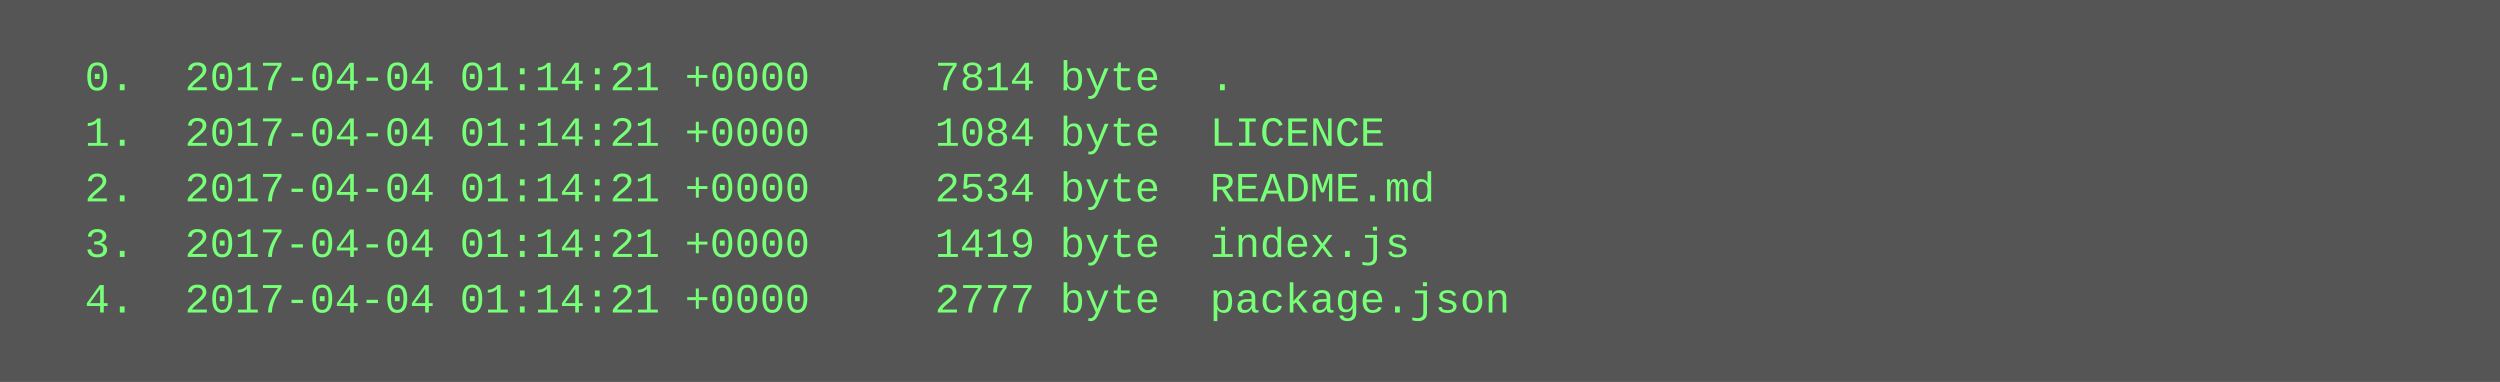
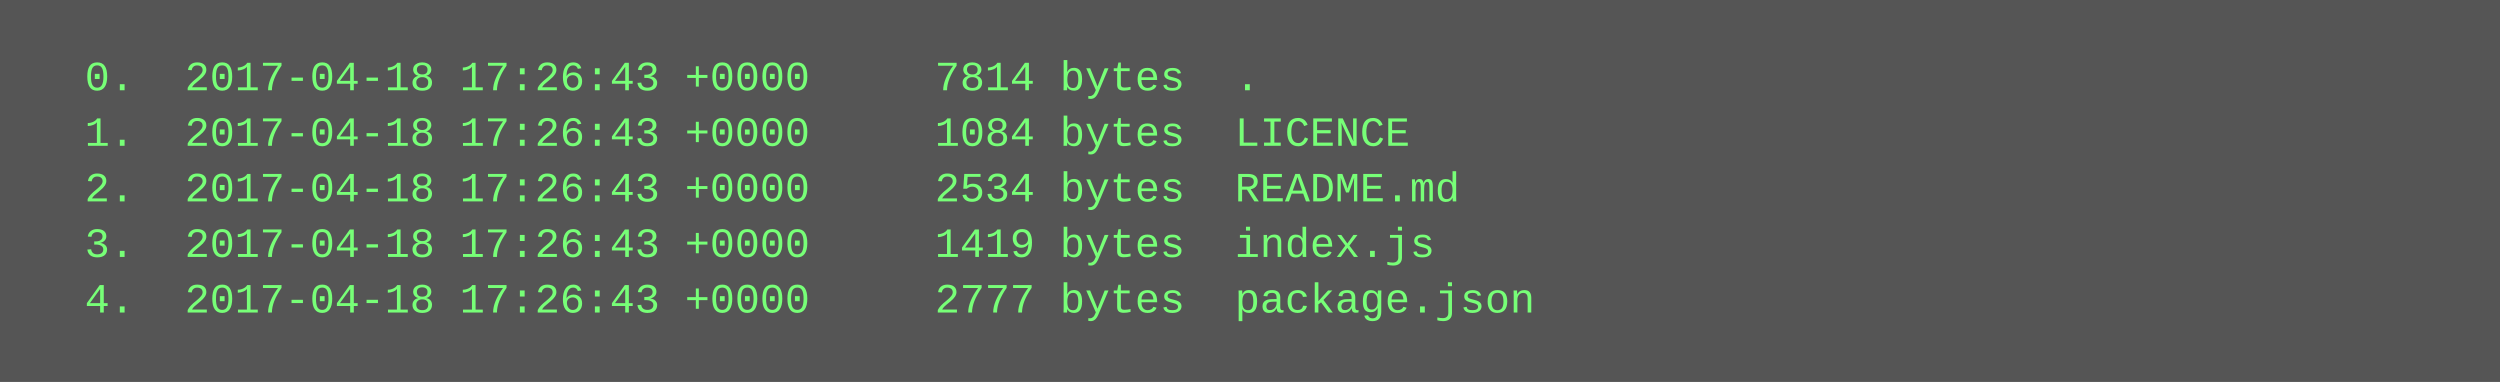
<svg xmlns="http://www.w3.org/2000/svg" height="110" width="720">
  <rect height="110" fill="#555" width="720" />
  <text fill="#7f7" font-family="Courier New" font-size="12" xml:space="preserve">
-     <tspan x="10" y="26">  0.  2017-04-04 01:14:21 +0000     7814 byte  .</tspan>
-     <tspan x="10" y="42">  1.  2017-04-04 01:14:21 +0000     1084 byte  LICENCE</tspan>
-     <tspan x="10" y="58">  2.  2017-04-04 01:14:21 +0000     2534 byte  README.md</tspan>
-     <tspan x="10" y="74">  3.  2017-04-04 01:14:21 +0000     1419 byte  index.js</tspan>
-     <tspan x="10" y="90">  4.  2017-04-04 01:14:21 +0000     2777 byte  package.json</tspan>
+     <tspan x="10" y="26">  0.  2017-04-18 17:26:43 +0000     7814 bytes  .</tspan>
+     <tspan x="10" y="42">  1.  2017-04-18 17:26:43 +0000     1084 bytes  LICENCE</tspan>
+     <tspan x="10" y="58">  2.  2017-04-18 17:26:43 +0000     2534 bytes  README.md</tspan>
+     <tspan x="10" y="74">  3.  2017-04-18 17:26:43 +0000     1419 bytes  index.js</tspan>
+     <tspan x="10" y="90">  4.  2017-04-18 17:26:43 +0000     2777 bytes  package.json</tspan>
  </text>
</svg>
